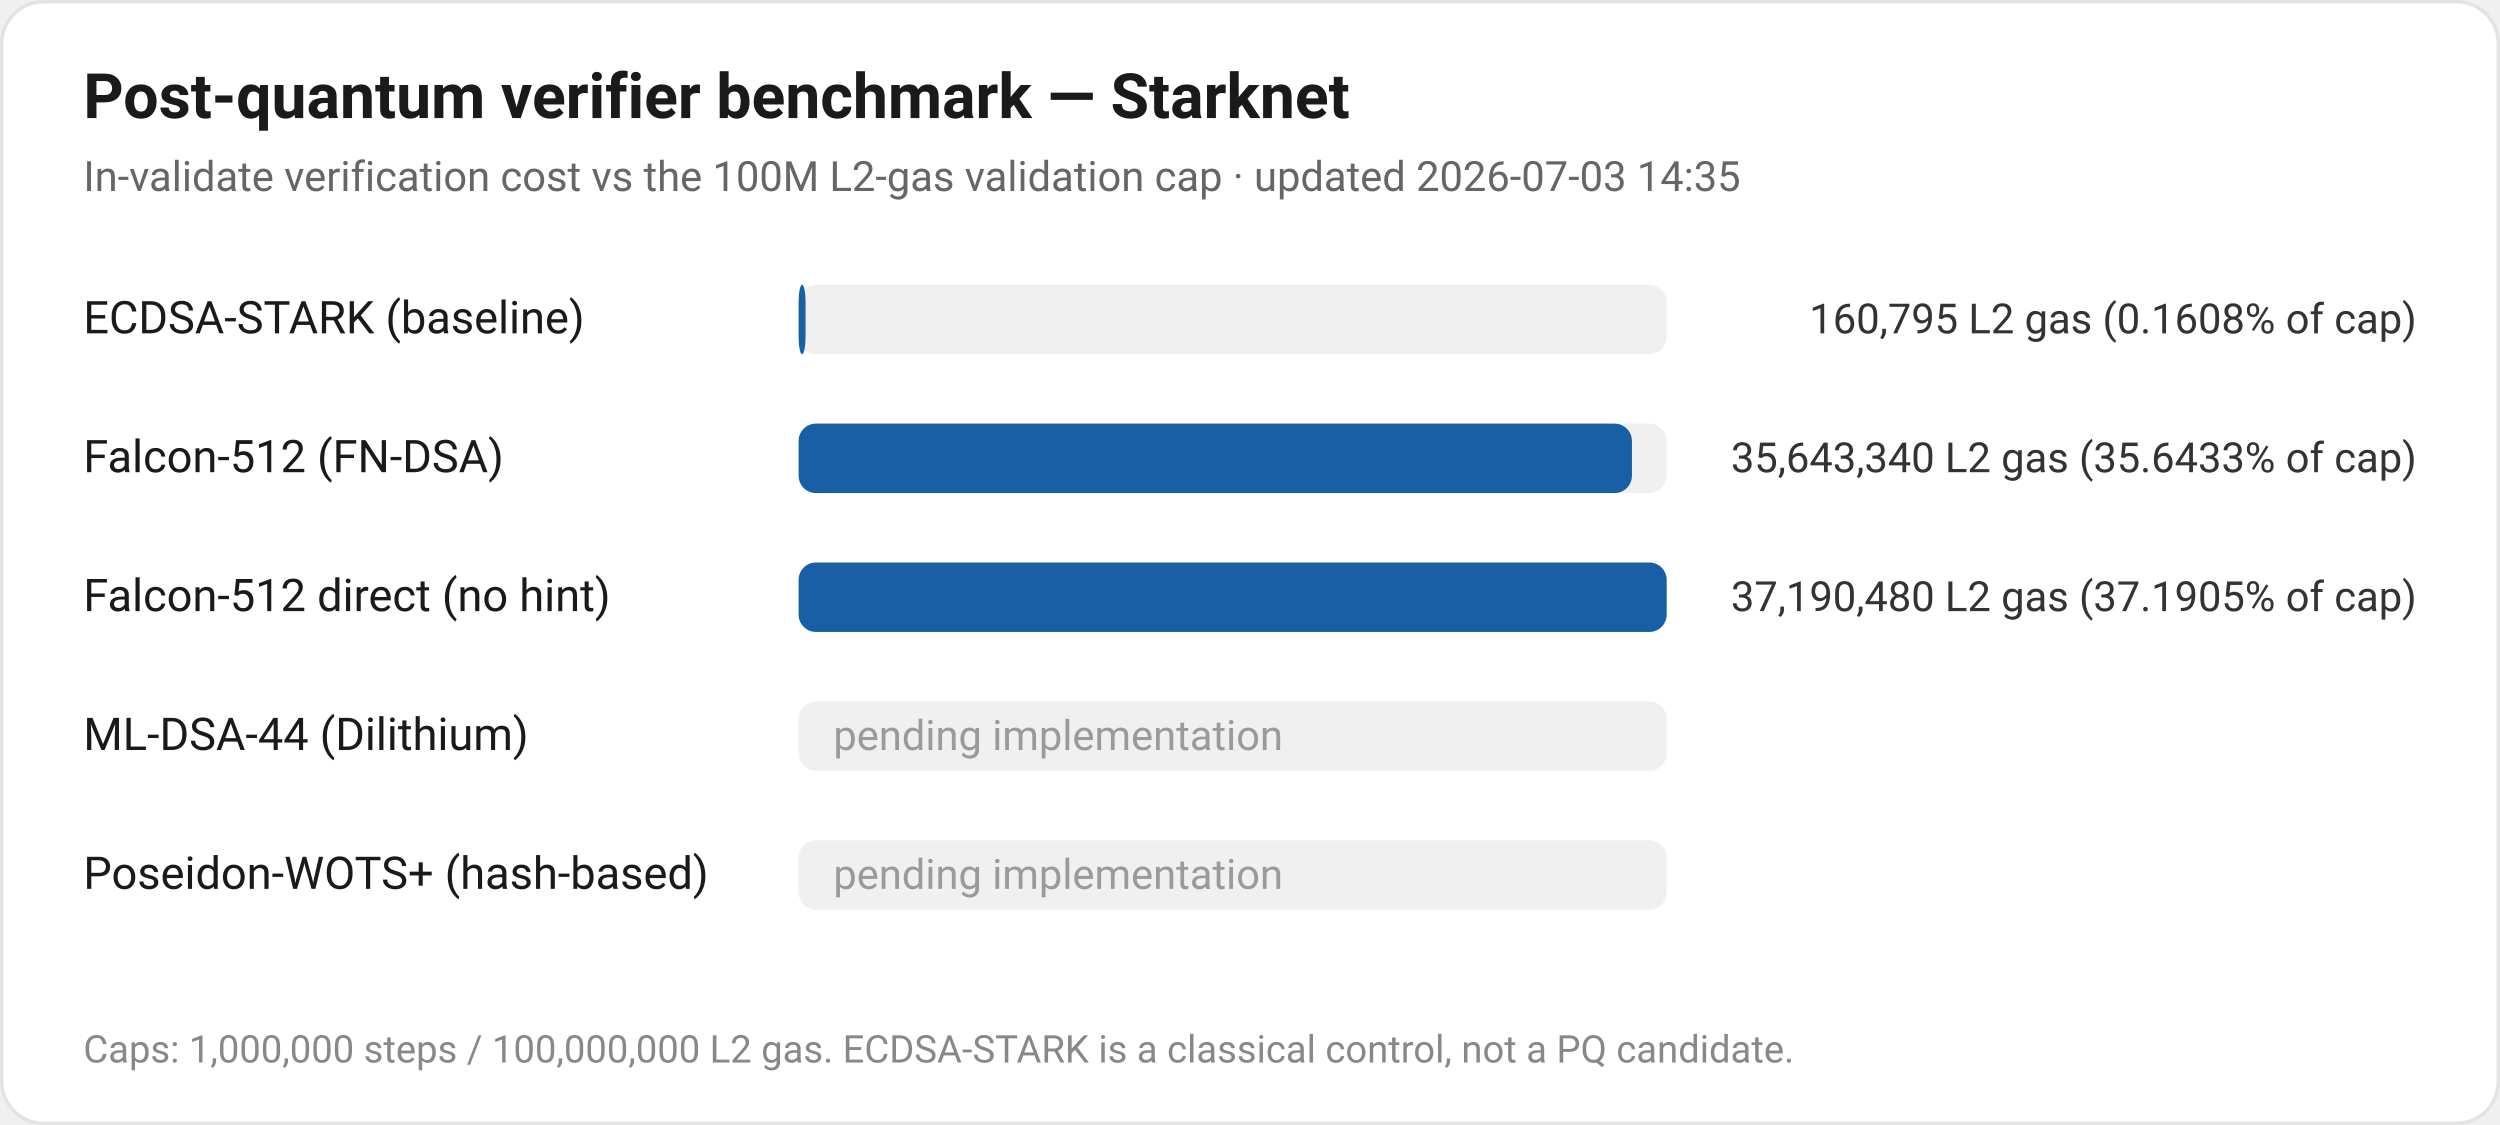
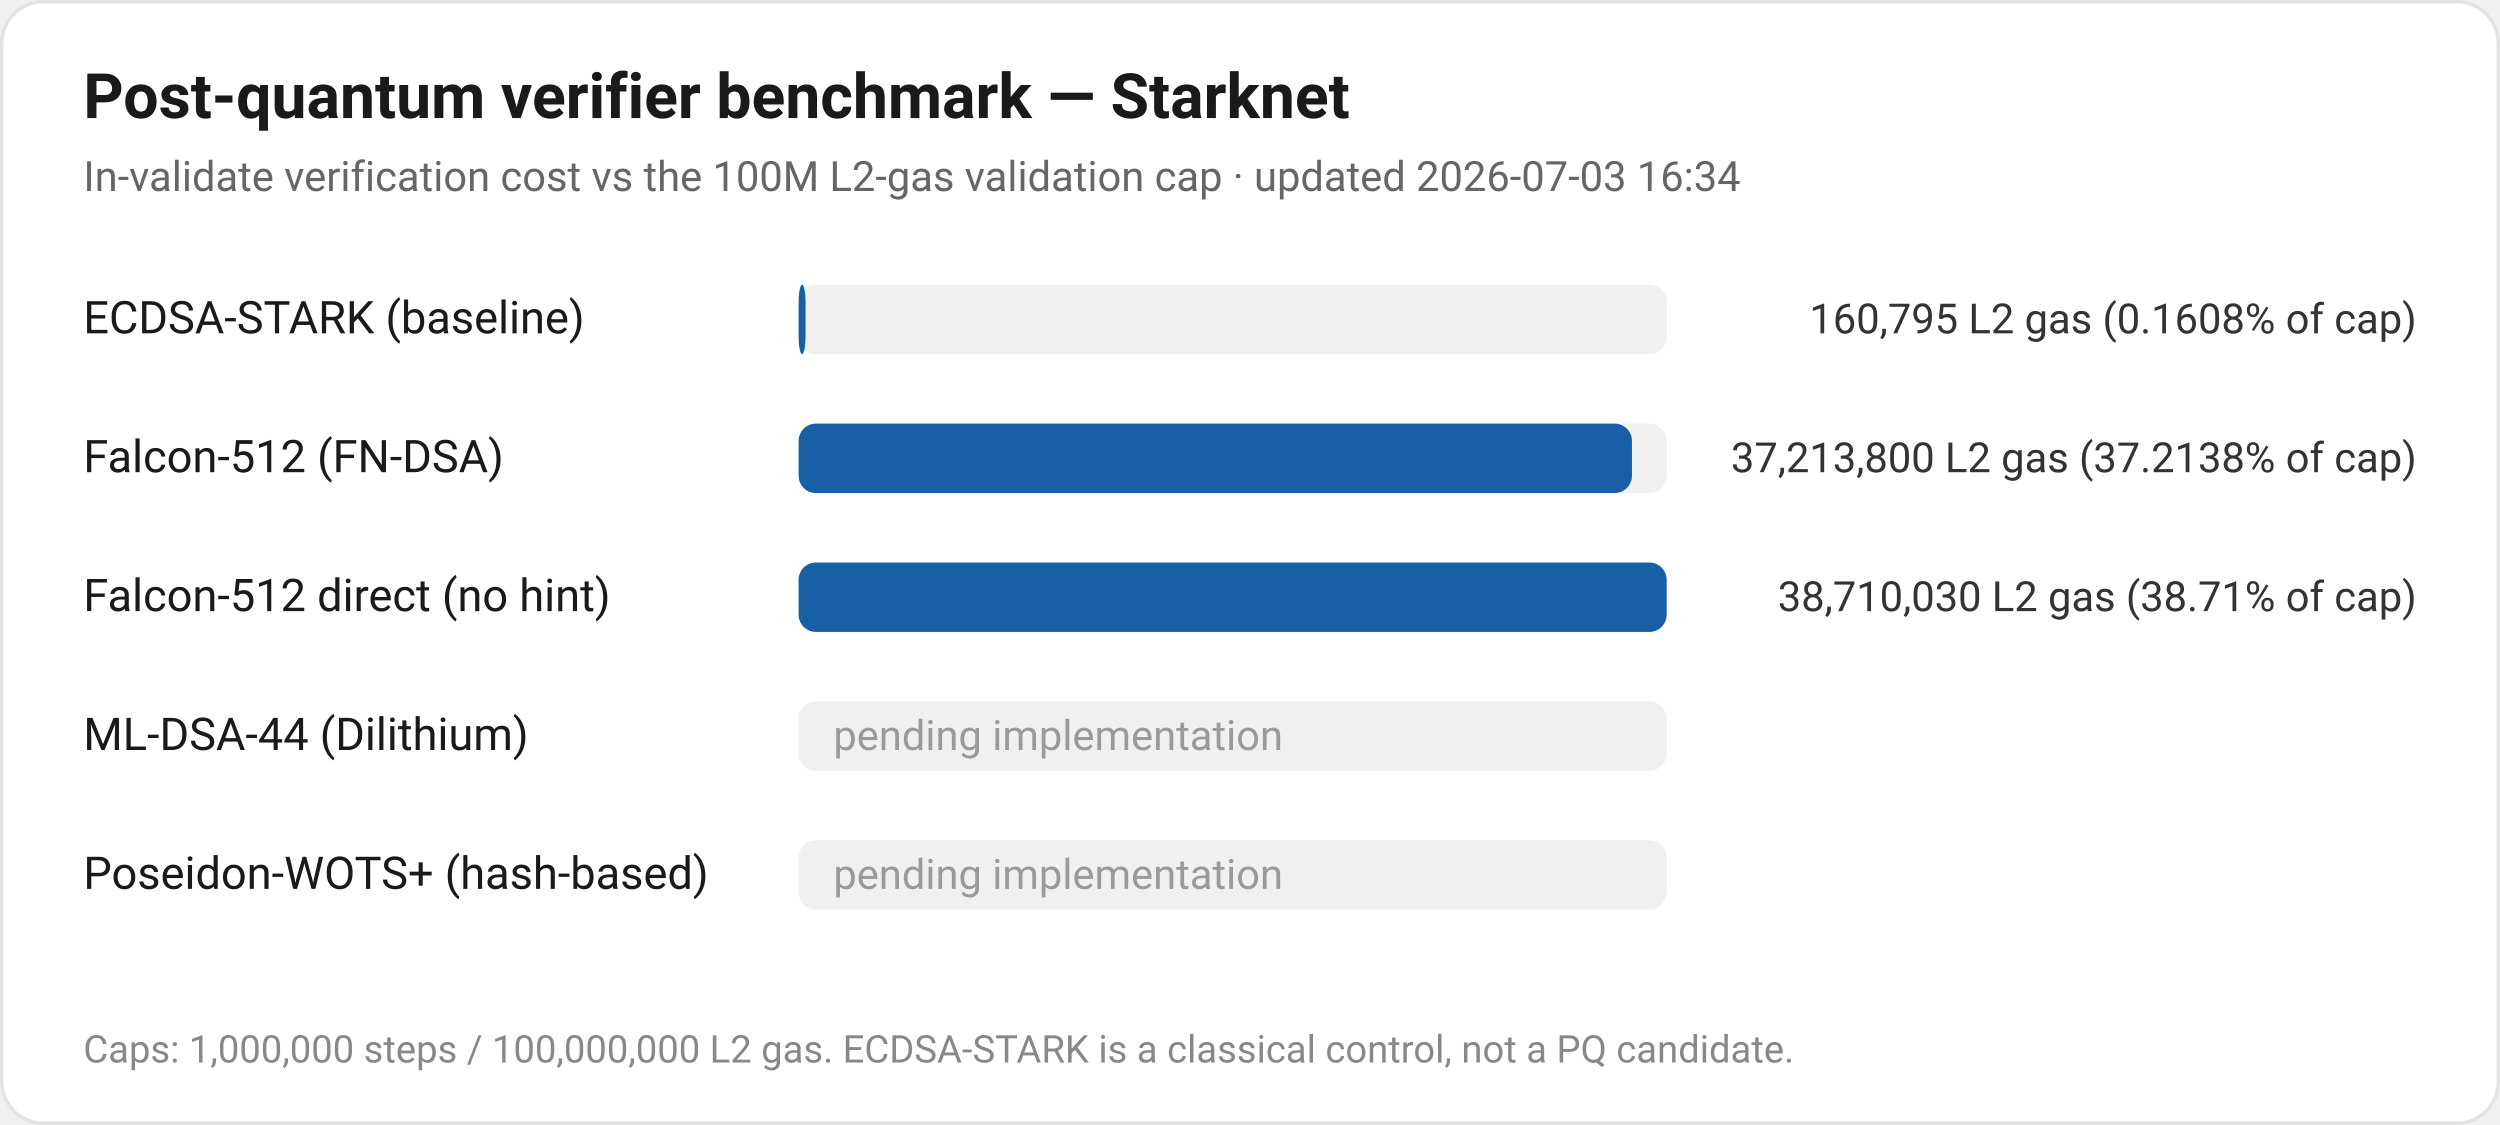
<svg xmlns="http://www.w3.org/2000/svg" viewBox="0 0 720 324" width="720" font-family="-apple-system, BlinkMacSystemFont, Segoe UI, Roboto, sans-serif">
  <rect x="0.5" y="0.5" width="719" height="323" rx="12" fill="#ffffff" stroke="#e3e3e3" />
  <text x="24" y="34" font-size="18" font-weight="600" fill="#1a1a1a">Post-quantum verifier benchmark — Starknet</text>
-   <text x="24" y="55" font-size="12" fill="#666666">In-validate verification cost vs the 100M L2-gas validation cap · updated 2026-07-03 14:35</text>
+   <text x="24" y="55" font-size="12" fill="#666666">In-validate verification cost vs the 100M L2-gas validation cap · updated 2026-07-03 16:34</text>
  <text x="24" y="96" font-size="13" fill="#1a1a1a">ECDSA-STARK (baseline)</text>
  <rect x="230" y="82" width="250" height="20" rx="5" fill="#f0f0f0" />
  <rect x="230" y="82" width="2" height="20" rx="5" fill="#185FA5" />
  <text x="696" y="96" font-size="12" fill="#333333" text-anchor="end">160,795 L2 gas (0.1608% of cap)</text>
  <text x="24" y="136" font-size="13" fill="#1a1a1a">Falcon-512 (FN-DSA)</text>
  <rect x="230" y="122" width="250" height="20" rx="5" fill="#f0f0f0" />
  <rect x="230" y="122" width="240" height="20" rx="5" fill="#185FA5" />
-   <text x="696" y="136" font-size="12" fill="#333333" text-anchor="end">35,643,340 L2 gas (35.6433% of cap)</text>
+   <text x="696" y="136" font-size="12" fill="#333333" text-anchor="end">37,213,800 L2 gas (37.2138% of cap)</text>
  <text x="24" y="176" font-size="13" fill="#1a1a1a">Falcon-512 direct (no hint)</text>
  <rect x="230" y="162" width="250" height="20" rx="5" fill="#f0f0f0" />
  <rect x="230" y="162" width="250" height="20" rx="5" fill="#185FA5" />
-   <text x="696" y="176" font-size="12" fill="#333333" text-anchor="end">37,190,480 L2 gas (37.1905% of cap)</text>
+   <text x="696" y="176" font-size="12" fill="#333333" text-anchor="end">38,710,030 L2 gas (38.71% of cap)</text>
  <text x="24" y="216" font-size="13" fill="#1a1a1a">ML-DSA-44 (Dilithium)</text>
  <rect x="230" y="202" width="250" height="20" rx="5" fill="#f0f0f0" />
  <text x="240" y="216" font-size="12" fill="#9a9a9a">pending implementation</text>
  <text x="24" y="256" font-size="13" fill="#1a1a1a">Poseidon-WOTS+ (hash-based)</text>
  <rect x="230" y="242" width="250" height="20" rx="5" fill="#f0f0f0" />
  <text x="240" y="256" font-size="12" fill="#9a9a9a">pending implementation</text>
  <text x="24" y="306" font-size="11" fill="#888888">Caps: 1,000,000 steps / 100,000,000 L2 gas. ECDSA-STARK is a classical control, not a PQ candidate.</text>
</svg>
